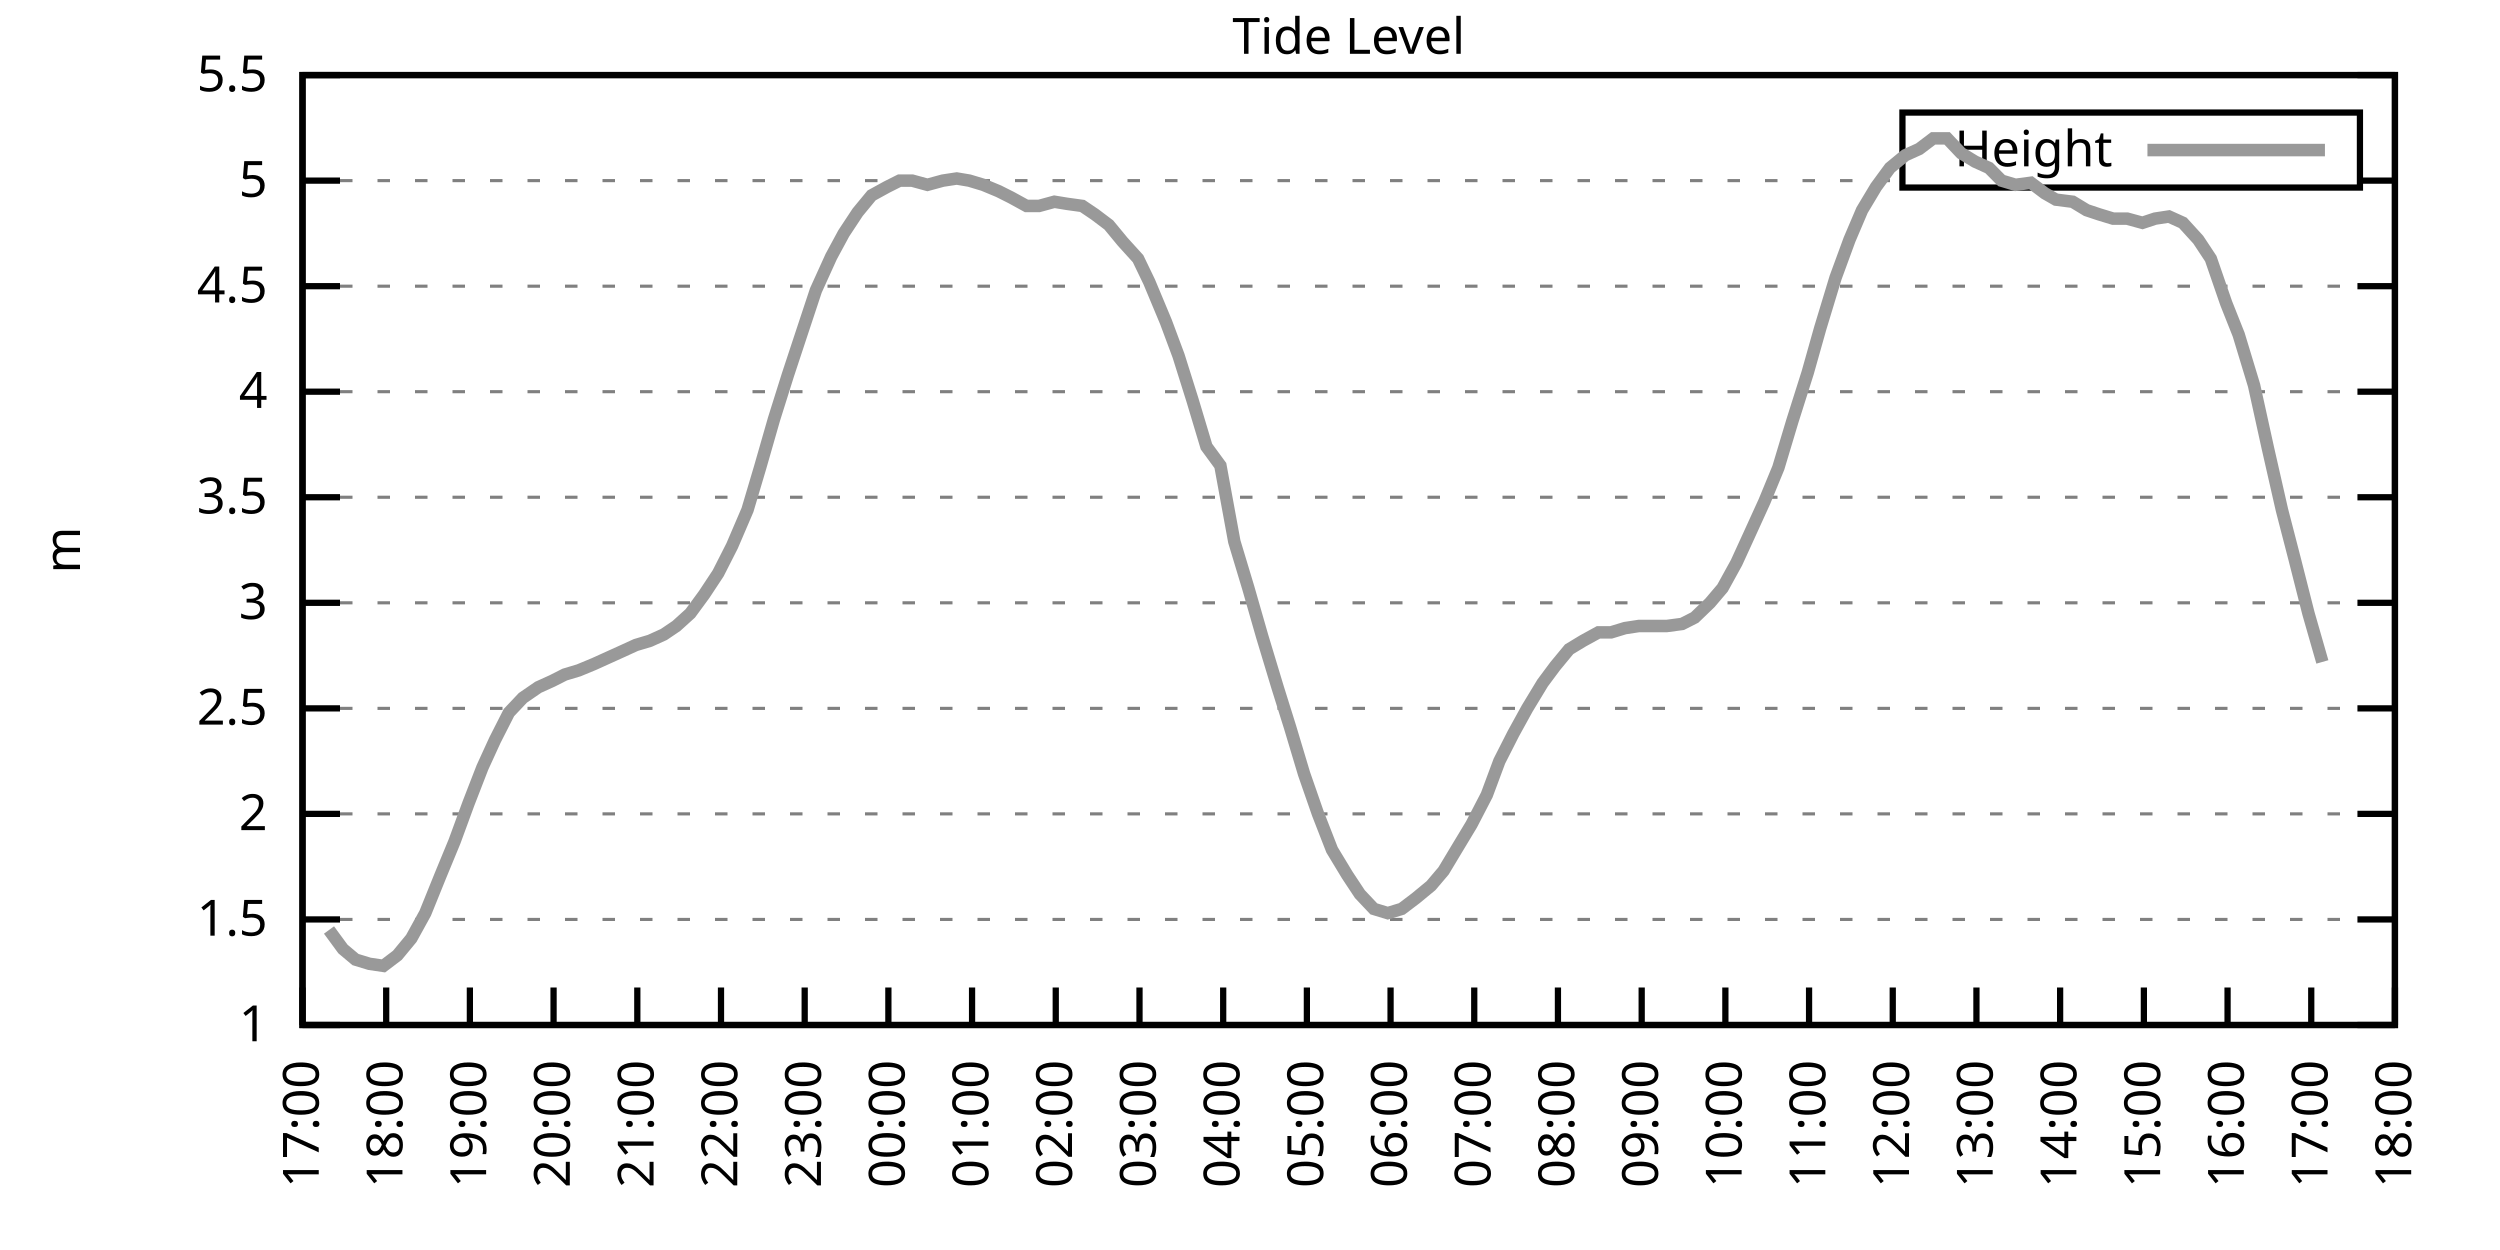
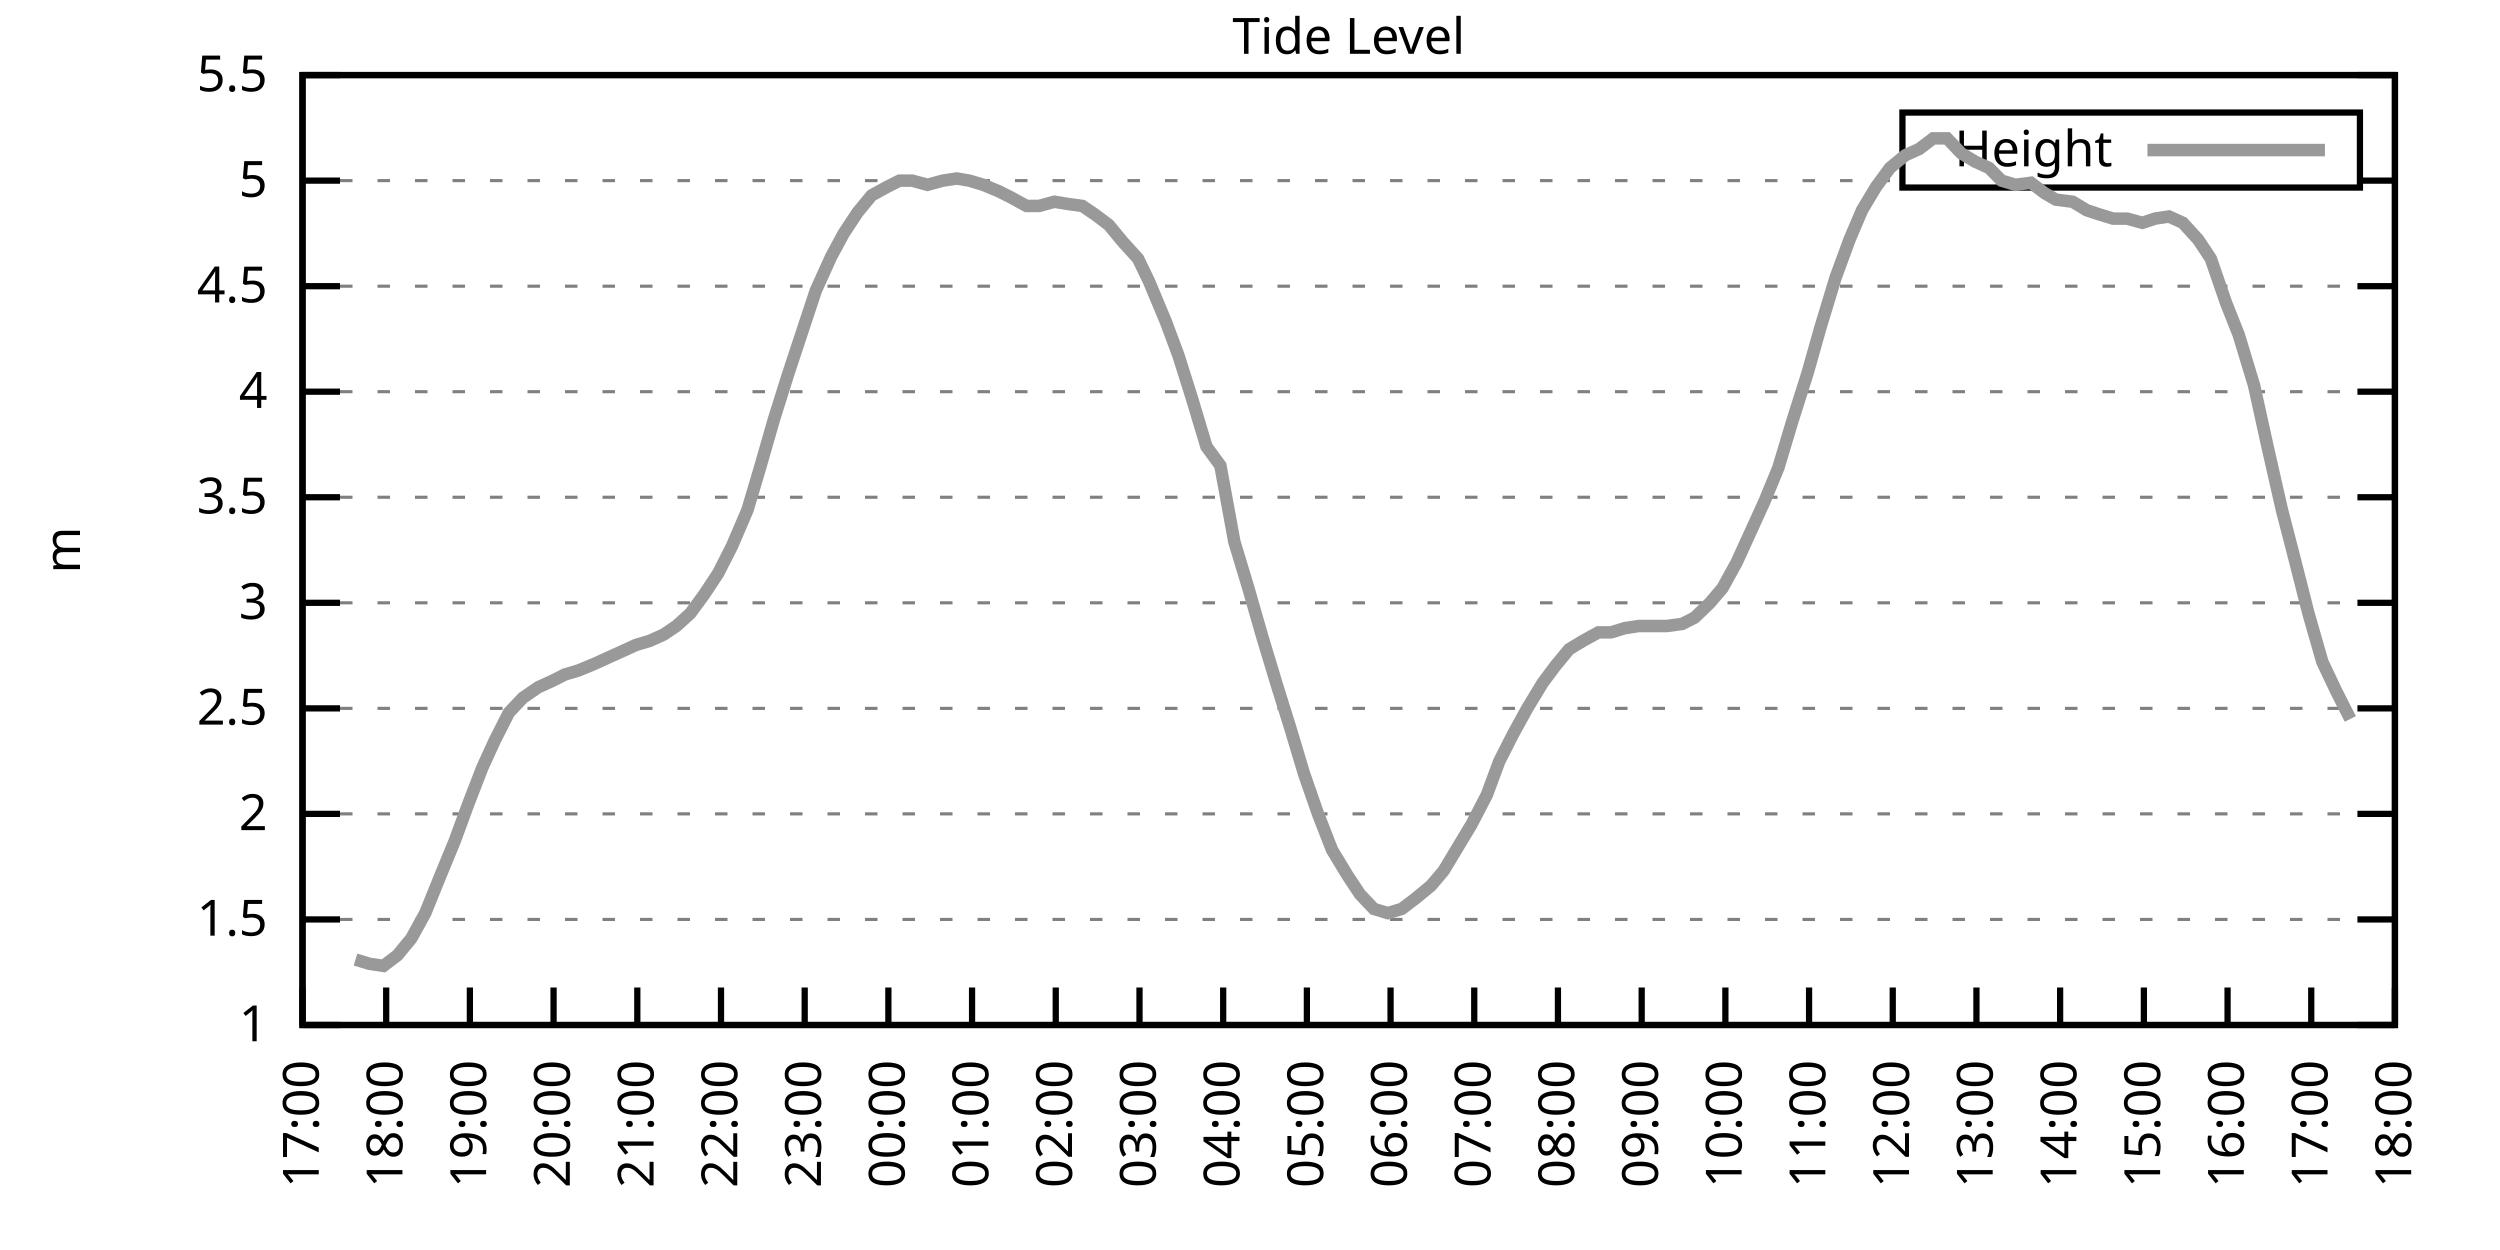
<svg xmlns="http://www.w3.org/2000/svg" xmlns:xlink="http://www.w3.org/1999/xlink" width="400" height="200" viewBox="0 0 400 200">
  <g id="gnuplot_canvas">
    <rect x="0" y="0" width="400" height="200" fill="none" />
    <defs>
      <circle id="gpDot" r="0.5" stroke-width="0.5" stroke="currentColor" />
      <path id="gpPt0" stroke-width="0.333" stroke="currentColor" d="M-1,0 h2 M0,-1 v2" />
      <path id="gpPt1" stroke-width="0.333" stroke="currentColor" d="M-1,-1 L1,1 M1,-1 L-1,1" />
      <path id="gpPt2" stroke-width="0.333" stroke="currentColor" d="M-1,0 L1,0 M0,-1 L0,1 M-1,-1 L1,1 M-1,1 L1,-1" />
      <rect id="gpPt3" stroke-width="0.333" stroke="currentColor" x="-1" y="-1" width="2" height="2" />
      <rect id="gpPt4" stroke-width="0.333" stroke="currentColor" fill="currentColor" x="-1" y="-1" width="2" height="2" />
      <circle id="gpPt5" stroke-width="0.333" stroke="currentColor" cx="0" cy="0" r="1" />
      <use xlink:href="#gpPt5" id="gpPt6" fill="currentColor" stroke="none" />
      <path id="gpPt7" stroke-width="0.333" stroke="currentColor" d="M0,-1.33 L-1.33,0.67 L1.33,0.67 z" />
      <use xlink:href="#gpPt7" id="gpPt8" fill="currentColor" stroke="none" />
      <use xlink:href="#gpPt7" id="gpPt9" stroke="currentColor" transform="rotate(180)" />
      <use xlink:href="#gpPt9" id="gpPt10" fill="currentColor" stroke="none" />
      <use xlink:href="#gpPt3" id="gpPt11" stroke="currentColor" transform="rotate(45)" />
      <use xlink:href="#gpPt11" id="gpPt12" fill="currentColor" stroke="none" />
      <path id="gpPt13" stroke-width="0.333" stroke="currentColor" d="M0,1.330 L1.265,0.411 L0.782,-1.067 L-0.782,-1.076 L-1.265,0.411 z" />
      <use xlink:href="#gpPt13" id="gpPt14" fill="currentColor" stroke="none" />
      <filter id="textbox" filterUnits="objectBoundingBox" x="0" y="0" height="1" width="1">
        <feFlood flood-color="white" flood-opacity="1" result="bgnd" />
        <feComposite in="SourceGraphic" in2="bgnd" operator="atop" />
      </filter>
      <filter id="greybox" filterUnits="objectBoundingBox" x="0" y="0" height="1" width="1">
        <feFlood flood-color="lightgrey" flood-opacity="1" result="grey" />
        <feComposite in="SourceGraphic" in2="grey" operator="atop" />
      </filter>
    </defs>
    <g fill="none" color="white" stroke="currentColor" stroke-width="1.00" stroke-linecap="butt" stroke-linejoin="miter">
</g>
    <g fill="none" color="black" stroke="currentColor" stroke-width="1.00" stroke-linecap="butt" stroke-linejoin="miter">
      <g stroke="none" shape-rendering="crispEdges">
        <polygon fill="rgb(255, 255, 255)" points="48.40,164.00 383.18,164.00 383.18,12.02 48.40,12.02 " />
      </g>
    </g>
    <g fill="none" color="black" stroke="currentColor" stroke-width="1.00" stroke-linecap="butt" stroke-linejoin="miter">
</g>
    <g fill="none" color="black" stroke="black" stroke-width="0.50" stroke-linecap="butt" stroke-linejoin="miter">
</g>
    <g fill="none" color="gray" stroke="currentColor" stroke-width="0.50" stroke-linecap="butt" stroke-linejoin="miter">
      <path stroke="gray" stroke-dasharray="2,4" class="gridline" d="M48.40,164.00 L383.19,164.00  " />
    </g>
    <g fill="none" color="gray" stroke="gray" stroke-width="1.00" stroke-linecap="butt" stroke-linejoin="miter">
</g>
    <g fill="none" color="black" stroke="currentColor" stroke-width="1.00" stroke-linecap="butt" stroke-linejoin="miter">
      <path stroke="black" d="M48.40,164.00 L54.40,164.00 M383.19,164.00 L377.19,164.00  " />
      <g transform="translate(42.80,166.60)" stroke="none" fill="black" font-family="Sans" font-size="8.00" text-anchor="end">
        <text>
          <tspan font-family="Sans"> 1</tspan>
        </text>
      </g>
    </g>
    <g fill="none" color="black" stroke="currentColor" stroke-width="1.00" stroke-linecap="butt" stroke-linejoin="miter">
</g>
    <g fill="none" color="black" stroke="black" stroke-width="0.50" stroke-linecap="butt" stroke-linejoin="miter">
</g>
    <g fill="none" color="gray" stroke="currentColor" stroke-width="0.50" stroke-linecap="butt" stroke-linejoin="miter">
      <path stroke="gray" stroke-dasharray="2,4" class="gridline" d="M48.40,147.11 L383.19,147.11  " />
    </g>
    <g fill="none" color="gray" stroke="gray" stroke-width="1.00" stroke-linecap="butt" stroke-linejoin="miter">
</g>
    <g fill="none" color="black" stroke="currentColor" stroke-width="1.00" stroke-linecap="butt" stroke-linejoin="miter">
      <path stroke="black" d="M48.40,147.11 L54.40,147.11 M383.19,147.11 L377.19,147.11  " />
      <g transform="translate(42.80,149.71)" stroke="none" fill="black" font-family="Sans" font-size="8.00" text-anchor="end">
        <text>
          <tspan font-family="Sans"> 1.5</tspan>
        </text>
      </g>
    </g>
    <g fill="none" color="black" stroke="currentColor" stroke-width="1.00" stroke-linecap="butt" stroke-linejoin="miter">
</g>
    <g fill="none" color="black" stroke="black" stroke-width="0.50" stroke-linecap="butt" stroke-linejoin="miter">
</g>
    <g fill="none" color="gray" stroke="currentColor" stroke-width="0.50" stroke-linecap="butt" stroke-linejoin="miter">
      <path stroke="gray" stroke-dasharray="2,4" class="gridline" d="M48.40,130.22 L383.19,130.22  " />
    </g>
    <g fill="none" color="gray" stroke="gray" stroke-width="1.00" stroke-linecap="butt" stroke-linejoin="miter">
</g>
    <g fill="none" color="black" stroke="currentColor" stroke-width="1.00" stroke-linecap="butt" stroke-linejoin="miter">
      <path stroke="black" d="M48.40,130.22 L54.40,130.22 M383.19,130.22 L377.19,130.22  " />
      <g transform="translate(42.80,132.82)" stroke="none" fill="black" font-family="Sans" font-size="8.00" text-anchor="end">
        <text>
          <tspan font-family="Sans"> 2</tspan>
        </text>
      </g>
    </g>
    <g fill="none" color="black" stroke="currentColor" stroke-width="1.00" stroke-linecap="butt" stroke-linejoin="miter">
</g>
    <g fill="none" color="black" stroke="black" stroke-width="0.50" stroke-linecap="butt" stroke-linejoin="miter">
</g>
    <g fill="none" color="gray" stroke="currentColor" stroke-width="0.50" stroke-linecap="butt" stroke-linejoin="miter">
      <path stroke="gray" stroke-dasharray="2,4" class="gridline" d="M48.40,113.34 L383.19,113.34  " />
    </g>
    <g fill="none" color="gray" stroke="gray" stroke-width="1.00" stroke-linecap="butt" stroke-linejoin="miter">
</g>
    <g fill="none" color="black" stroke="currentColor" stroke-width="1.00" stroke-linecap="butt" stroke-linejoin="miter">
      <path stroke="black" d="M48.40,113.34 L54.40,113.34 M383.19,113.34 L377.19,113.34  " />
      <g transform="translate(42.80,115.94)" stroke="none" fill="black" font-family="Sans" font-size="8.00" text-anchor="end">
        <text>
          <tspan font-family="Sans"> 2.5</tspan>
        </text>
      </g>
    </g>
    <g fill="none" color="black" stroke="currentColor" stroke-width="1.00" stroke-linecap="butt" stroke-linejoin="miter">
</g>
    <g fill="none" color="black" stroke="black" stroke-width="0.50" stroke-linecap="butt" stroke-linejoin="miter">
</g>
    <g fill="none" color="gray" stroke="currentColor" stroke-width="0.50" stroke-linecap="butt" stroke-linejoin="miter">
      <path stroke="gray" stroke-dasharray="2,4" class="gridline" d="M48.40,96.45 L383.19,96.45  " />
    </g>
    <g fill="none" color="gray" stroke="gray" stroke-width="1.00" stroke-linecap="butt" stroke-linejoin="miter">
</g>
    <g fill="none" color="black" stroke="currentColor" stroke-width="1.00" stroke-linecap="butt" stroke-linejoin="miter">
      <path stroke="black" d="M48.40,96.45 L54.40,96.45 M383.19,96.45 L377.19,96.45  " />
      <g transform="translate(42.80,99.05)" stroke="none" fill="black" font-family="Sans" font-size="8.00" text-anchor="end">
        <text>
          <tspan font-family="Sans"> 3</tspan>
        </text>
      </g>
    </g>
    <g fill="none" color="black" stroke="currentColor" stroke-width="1.00" stroke-linecap="butt" stroke-linejoin="miter">
</g>
    <g fill="none" color="black" stroke="black" stroke-width="0.50" stroke-linecap="butt" stroke-linejoin="miter">
</g>
    <g fill="none" color="gray" stroke="currentColor" stroke-width="0.50" stroke-linecap="butt" stroke-linejoin="miter">
      <path stroke="gray" stroke-dasharray="2,4" class="gridline" d="M48.40,79.56 L383.19,79.56  " />
    </g>
    <g fill="none" color="gray" stroke="gray" stroke-width="1.00" stroke-linecap="butt" stroke-linejoin="miter">
</g>
    <g fill="none" color="black" stroke="currentColor" stroke-width="1.00" stroke-linecap="butt" stroke-linejoin="miter">
      <path stroke="black" d="M48.40,79.56 L54.40,79.56 M383.19,79.56 L377.19,79.56  " />
      <g transform="translate(42.80,82.16)" stroke="none" fill="black" font-family="Sans" font-size="8.00" text-anchor="end">
        <text>
          <tspan font-family="Sans"> 3.5</tspan>
        </text>
      </g>
    </g>
    <g fill="none" color="black" stroke="currentColor" stroke-width="1.00" stroke-linecap="butt" stroke-linejoin="miter">
</g>
    <g fill="none" color="black" stroke="black" stroke-width="0.50" stroke-linecap="butt" stroke-linejoin="miter">
</g>
    <g fill="none" color="gray" stroke="currentColor" stroke-width="0.50" stroke-linecap="butt" stroke-linejoin="miter">
      <path stroke="gray" stroke-dasharray="2,4" class="gridline" d="M48.40,62.67 L383.19,62.67  " />
    </g>
    <g fill="none" color="gray" stroke="gray" stroke-width="1.00" stroke-linecap="butt" stroke-linejoin="miter">
</g>
    <g fill="none" color="black" stroke="currentColor" stroke-width="1.00" stroke-linecap="butt" stroke-linejoin="miter">
      <path stroke="black" d="M48.40,62.67 L54.40,62.67 M383.19,62.67 L377.19,62.67  " />
      <g transform="translate(42.80,65.27)" stroke="none" fill="black" font-family="Sans" font-size="8.00" text-anchor="end">
        <text>
          <tspan font-family="Sans"> 4</tspan>
        </text>
      </g>
    </g>
    <g fill="none" color="black" stroke="currentColor" stroke-width="1.00" stroke-linecap="butt" stroke-linejoin="miter">
</g>
    <g fill="none" color="black" stroke="black" stroke-width="0.50" stroke-linecap="butt" stroke-linejoin="miter">
</g>
    <g fill="none" color="gray" stroke="currentColor" stroke-width="0.50" stroke-linecap="butt" stroke-linejoin="miter">
      <path stroke="gray" stroke-dasharray="2,4" class="gridline" d="M48.40,45.79 L383.19,45.79  " />
    </g>
    <g fill="none" color="gray" stroke="gray" stroke-width="1.00" stroke-linecap="butt" stroke-linejoin="miter">
</g>
    <g fill="none" color="black" stroke="currentColor" stroke-width="1.00" stroke-linecap="butt" stroke-linejoin="miter">
      <path stroke="black" d="M48.40,45.79 L54.40,45.79 M383.19,45.79 L377.19,45.79  " />
      <g transform="translate(42.80,48.39)" stroke="none" fill="black" font-family="Sans" font-size="8.00" text-anchor="end">
        <text>
          <tspan font-family="Sans"> 4.5</tspan>
        </text>
      </g>
    </g>
    <g fill="none" color="black" stroke="currentColor" stroke-width="1.00" stroke-linecap="butt" stroke-linejoin="miter">
</g>
    <g fill="none" color="black" stroke="black" stroke-width="0.50" stroke-linecap="butt" stroke-linejoin="miter">
</g>
    <g fill="none" color="gray" stroke="currentColor" stroke-width="0.50" stroke-linecap="butt" stroke-linejoin="miter">
      <path stroke="gray" stroke-dasharray="2,4" class="gridline" d="M48.40,28.90 L304.39,28.90 M377.59,28.90 L383.19,28.90  " />
    </g>
    <g fill="none" color="gray" stroke="gray" stroke-width="1.00" stroke-linecap="butt" stroke-linejoin="miter">
</g>
    <g fill="none" color="black" stroke="currentColor" stroke-width="1.00" stroke-linecap="butt" stroke-linejoin="miter">
      <path stroke="black" d="M48.40,28.90 L54.40,28.90 M383.19,28.90 L377.19,28.90  " />
      <g transform="translate(42.80,31.50)" stroke="none" fill="black" font-family="Sans" font-size="8.00" text-anchor="end">
        <text>
          <tspan font-family="Sans"> 5</tspan>
        </text>
      </g>
    </g>
    <g fill="none" color="black" stroke="currentColor" stroke-width="1.00" stroke-linecap="butt" stroke-linejoin="miter">
</g>
    <g fill="none" color="black" stroke="black" stroke-width="0.50" stroke-linecap="butt" stroke-linejoin="miter">
</g>
    <g fill="none" color="gray" stroke="currentColor" stroke-width="0.50" stroke-linecap="butt" stroke-linejoin="miter">
      <path stroke="gray" stroke-dasharray="2,4" class="gridline" d="M48.40,12.01 L383.19,12.01  " />
    </g>
    <g fill="none" color="gray" stroke="gray" stroke-width="1.00" stroke-linecap="butt" stroke-linejoin="miter">
</g>
    <g fill="none" color="black" stroke="currentColor" stroke-width="1.00" stroke-linecap="butt" stroke-linejoin="miter">
      <path stroke="black" d="M48.40,12.01 L54.40,12.01 M383.19,12.01 L377.19,12.01  " />
      <g transform="translate(42.80,14.61)" stroke="none" fill="black" font-family="Sans" font-size="8.00" text-anchor="end">
        <text>
          <tspan font-family="Sans"> 5.5</tspan>
        </text>
      </g>
    </g>
    <g fill="none" color="black" stroke="currentColor" stroke-width="1.00" stroke-linecap="butt" stroke-linejoin="miter">
      <path stroke="black" d="M48.40,164.00 L48.40,158.00  " />
      <g transform="translate(51.00,169.60) rotate(270.00)" stroke="none" fill="black" font-family="Sans" font-size="8.00" text-anchor="end">
        <text>
          <tspan font-family="Sans">17:00</tspan>
        </text>
      </g>
    </g>
    <g fill="none" color="black" stroke="currentColor" stroke-width="1.00" stroke-linecap="butt" stroke-linejoin="miter">
      <path stroke="black" d="M61.79,164.00 L61.79,158.00  " />
      <g transform="translate(64.39,169.60) rotate(270.00)" stroke="none" fill="black" font-family="Sans" font-size="8.00" text-anchor="end">
        <text>
          <tspan font-family="Sans">18:00</tspan>
        </text>
      </g>
    </g>
    <g fill="none" color="black" stroke="currentColor" stroke-width="1.00" stroke-linecap="butt" stroke-linejoin="miter">
      <path stroke="black" d="M75.18,164.00 L75.18,158.00  " />
      <g transform="translate(77.78,169.60) rotate(270.00)" stroke="none" fill="black" font-family="Sans" font-size="8.00" text-anchor="end">
        <text>
          <tspan font-family="Sans">19:00</tspan>
        </text>
      </g>
    </g>
    <g fill="none" color="black" stroke="currentColor" stroke-width="1.00" stroke-linecap="butt" stroke-linejoin="miter">
      <path stroke="black" d="M88.57,164.00 L88.57,158.00  " />
      <g transform="translate(91.17,169.60) rotate(270.00)" stroke="none" fill="black" font-family="Sans" font-size="8.00" text-anchor="end">
        <text>
          <tspan font-family="Sans">20:00</tspan>
        </text>
      </g>
    </g>
    <g fill="none" color="black" stroke="currentColor" stroke-width="1.00" stroke-linecap="butt" stroke-linejoin="miter">
      <path stroke="black" d="M101.97,164.00 L101.97,158.00  " />
      <g transform="translate(104.57,169.60) rotate(270.00)" stroke="none" fill="black" font-family="Sans" font-size="8.00" text-anchor="end">
        <text>
          <tspan font-family="Sans">21:00</tspan>
        </text>
      </g>
    </g>
    <g fill="none" color="black" stroke="currentColor" stroke-width="1.00" stroke-linecap="butt" stroke-linejoin="miter">
      <path stroke="black" d="M115.36,164.00 L115.36,158.00  " />
      <g transform="translate(117.96,169.60) rotate(270.00)" stroke="none" fill="black" font-family="Sans" font-size="8.00" text-anchor="end">
        <text>
          <tspan font-family="Sans">22:00</tspan>
        </text>
      </g>
    </g>
    <g fill="none" color="black" stroke="currentColor" stroke-width="1.00" stroke-linecap="butt" stroke-linejoin="miter">
      <path stroke="black" d="M128.75,164.00 L128.75,158.00  " />
      <g transform="translate(131.35,169.60) rotate(270.00)" stroke="none" fill="black" font-family="Sans" font-size="8.00" text-anchor="end">
        <text>
          <tspan font-family="Sans">23:00</tspan>
        </text>
      </g>
    </g>
    <g fill="none" color="black" stroke="currentColor" stroke-width="1.00" stroke-linecap="butt" stroke-linejoin="miter">
      <path stroke="black" d="M142.14,164.00 L142.14,158.00  " />
      <g transform="translate(144.74,169.60) rotate(270.00)" stroke="none" fill="black" font-family="Sans" font-size="8.00" text-anchor="end">
        <text>
          <tspan font-family="Sans">00:00</tspan>
        </text>
      </g>
    </g>
    <g fill="none" color="black" stroke="currentColor" stroke-width="1.00" stroke-linecap="butt" stroke-linejoin="miter">
      <path stroke="black" d="M155.53,164.00 L155.53,158.00  " />
      <g transform="translate(158.13,169.60) rotate(270.00)" stroke="none" fill="black" font-family="Sans" font-size="8.00" text-anchor="end">
        <text>
          <tspan font-family="Sans">01:00</tspan>
        </text>
      </g>
    </g>
    <g fill="none" color="black" stroke="currentColor" stroke-width="1.00" stroke-linecap="butt" stroke-linejoin="miter">
      <path stroke="black" d="M168.92,164.00 L168.92,158.00  " />
      <g transform="translate(171.52,169.60) rotate(270.00)" stroke="none" fill="black" font-family="Sans" font-size="8.00" text-anchor="end">
        <text>
          <tspan font-family="Sans">02:00</tspan>
        </text>
      </g>
    </g>
    <g fill="none" color="black" stroke="currentColor" stroke-width="1.00" stroke-linecap="butt" stroke-linejoin="miter">
      <path stroke="black" d="M182.32,164.00 L182.32,158.00  " />
      <g transform="translate(184.92,169.60) rotate(270.00)" stroke="none" fill="black" font-family="Sans" font-size="8.00" text-anchor="end">
        <text>
          <tspan font-family="Sans">03:00</tspan>
        </text>
      </g>
    </g>
    <g fill="none" color="black" stroke="currentColor" stroke-width="1.00" stroke-linecap="butt" stroke-linejoin="miter">
      <path stroke="black" d="M195.71,164.00 L195.71,158.00  " />
      <g transform="translate(198.31,169.60) rotate(270.00)" stroke="none" fill="black" font-family="Sans" font-size="8.00" text-anchor="end">
        <text>
          <tspan font-family="Sans">04:00</tspan>
        </text>
      </g>
    </g>
    <g fill="none" color="black" stroke="currentColor" stroke-width="1.00" stroke-linecap="butt" stroke-linejoin="miter">
      <path stroke="black" d="M209.10,164.00 L209.10,158.00  " />
      <g transform="translate(211.70,169.60) rotate(270.00)" stroke="none" fill="black" font-family="Sans" font-size="8.00" text-anchor="end">
        <text>
          <tspan font-family="Sans">05:00</tspan>
        </text>
      </g>
    </g>
    <g fill="none" color="black" stroke="currentColor" stroke-width="1.00" stroke-linecap="butt" stroke-linejoin="miter">
      <path stroke="black" d="M222.49,164.00 L222.49,158.00  " />
      <g transform="translate(225.09,169.60) rotate(270.00)" stroke="none" fill="black" font-family="Sans" font-size="8.00" text-anchor="end">
        <text>
          <tspan font-family="Sans">06:00</tspan>
        </text>
      </g>
    </g>
    <g fill="none" color="black" stroke="currentColor" stroke-width="1.00" stroke-linecap="butt" stroke-linejoin="miter">
      <path stroke="black" d="M235.88,164.00 L235.88,158.00  " />
      <g transform="translate(238.48,169.60) rotate(270.00)" stroke="none" fill="black" font-family="Sans" font-size="8.00" text-anchor="end">
        <text>
          <tspan font-family="Sans">07:00</tspan>
        </text>
      </g>
    </g>
    <g fill="none" color="black" stroke="currentColor" stroke-width="1.00" stroke-linecap="butt" stroke-linejoin="miter">
      <path stroke="black" d="M249.27,164.00 L249.27,158.00  " />
      <g transform="translate(251.87,169.60) rotate(270.00)" stroke="none" fill="black" font-family="Sans" font-size="8.00" text-anchor="end">
        <text>
          <tspan font-family="Sans">08:00</tspan>
        </text>
      </g>
    </g>
    <g fill="none" color="black" stroke="currentColor" stroke-width="1.00" stroke-linecap="butt" stroke-linejoin="miter">
      <path stroke="black" d="M262.67,164.00 L262.67,158.00  " />
      <g transform="translate(265.27,169.60) rotate(270.00)" stroke="none" fill="black" font-family="Sans" font-size="8.00" text-anchor="end">
        <text>
          <tspan font-family="Sans">09:00</tspan>
        </text>
      </g>
    </g>
    <g fill="none" color="black" stroke="currentColor" stroke-width="1.00" stroke-linecap="butt" stroke-linejoin="miter">
      <path stroke="black" d="M276.06,164.00 L276.06,158.00  " />
      <g transform="translate(278.66,169.60) rotate(270.00)" stroke="none" fill="black" font-family="Sans" font-size="8.00" text-anchor="end">
        <text>
          <tspan font-family="Sans">10:00</tspan>
        </text>
      </g>
    </g>
    <g fill="none" color="black" stroke="currentColor" stroke-width="1.00" stroke-linecap="butt" stroke-linejoin="miter">
      <path stroke="black" d="M289.45,164.00 L289.45,158.00  " />
      <g transform="translate(292.05,169.60) rotate(270.00)" stroke="none" fill="black" font-family="Sans" font-size="8.00" text-anchor="end">
        <text>
          <tspan font-family="Sans">11:00</tspan>
        </text>
      </g>
    </g>
    <g fill="none" color="black" stroke="currentColor" stroke-width="1.00" stroke-linecap="butt" stroke-linejoin="miter">
      <path stroke="black" d="M302.84,164.00 L302.84,158.00  " />
      <g transform="translate(305.44,169.60) rotate(270.00)" stroke="none" fill="black" font-family="Sans" font-size="8.00" text-anchor="end">
        <text>
          <tspan font-family="Sans">12:00</tspan>
        </text>
      </g>
    </g>
    <g fill="none" color="black" stroke="currentColor" stroke-width="1.00" stroke-linecap="butt" stroke-linejoin="miter">
      <path stroke="black" d="M316.23,164.00 L316.23,158.00  " />
      <g transform="translate(318.83,169.60) rotate(270.00)" stroke="none" fill="black" font-family="Sans" font-size="8.00" text-anchor="end">
        <text>
          <tspan font-family="Sans">13:00</tspan>
        </text>
      </g>
    </g>
    <g fill="none" color="black" stroke="currentColor" stroke-width="1.00" stroke-linecap="butt" stroke-linejoin="miter">
      <path stroke="black" d="M329.62,164.00 L329.62,158.00  " />
      <g transform="translate(332.22,169.60) rotate(270.00)" stroke="none" fill="black" font-family="Sans" font-size="8.00" text-anchor="end">
        <text>
          <tspan font-family="Sans">14:00</tspan>
        </text>
      </g>
    </g>
    <g fill="none" color="black" stroke="currentColor" stroke-width="1.00" stroke-linecap="butt" stroke-linejoin="miter">
      <path stroke="black" d="M343.02,164.00 L343.02,158.00  " />
      <g transform="translate(345.62,169.60) rotate(270.00)" stroke="none" fill="black" font-family="Sans" font-size="8.00" text-anchor="end">
        <text>
          <tspan font-family="Sans">15:00</tspan>
        </text>
      </g>
    </g>
    <g fill="none" color="black" stroke="currentColor" stroke-width="1.00" stroke-linecap="butt" stroke-linejoin="miter">
      <path stroke="black" d="M356.41,164.00 L356.41,158.00  " />
      <g transform="translate(359.01,169.60) rotate(270.00)" stroke="none" fill="black" font-family="Sans" font-size="8.00" text-anchor="end">
        <text>
          <tspan font-family="Sans">16:00</tspan>
        </text>
      </g>
    </g>
    <g fill="none" color="black" stroke="currentColor" stroke-width="1.00" stroke-linecap="butt" stroke-linejoin="miter">
      <path stroke="black" d="M369.80,164.00 L369.80,158.00  " />
      <g transform="translate(372.40,169.60) rotate(270.00)" stroke="none" fill="black" font-family="Sans" font-size="8.00" text-anchor="end">
        <text>
          <tspan font-family="Sans">17:00</tspan>
        </text>
      </g>
    </g>
    <g fill="none" color="black" stroke="currentColor" stroke-width="1.00" stroke-linecap="butt" stroke-linejoin="miter">
      <path stroke="black" d="M383.19,164.00 L383.19,158.00  " />
      <g transform="translate(385.79,169.60) rotate(270.00)" stroke="none" fill="black" font-family="Sans" font-size="8.00" text-anchor="end">
        <text>
          <tspan font-family="Sans">18:00</tspan>
        </text>
      </g>
    </g>
    <g fill="none" color="black" stroke="currentColor" stroke-width="1.00" stroke-linecap="butt" stroke-linejoin="miter">
</g>
    <g fill="none" color="black" stroke="currentColor" stroke-width="1.00" stroke-linecap="butt" stroke-linejoin="miter">
      <path stroke="black" d="M48.40,12.01 L48.40,164.00 L383.19,164.00 L383.19,12.01 L48.40,12.01 Z  " />
    </g>
    <g fill="none" color="black" stroke="currentColor" stroke-width="1.00" stroke-linecap="butt" stroke-linejoin="miter">
</g>
    <g fill="none" color="black" stroke="currentColor" stroke-width="1.00" stroke-linecap="butt" stroke-linejoin="miter">
      <path stroke="black" d="M304.39,30.01 L304.39,18.01 L377.59,18.01 L377.59,30.01 L304.39,30.01 Z  " />
    </g>
    <g id="Tide_level_plot_1">
      <g fill="none" color="white" stroke="black" stroke-width="2.00" stroke-linecap="butt" stroke-linejoin="miter">
</g>
      <g fill="none" color="black" stroke="currentColor" stroke-width="2.00" stroke-linecap="butt" stroke-linejoin="miter">
        <g transform="translate(337.99,26.61)" stroke="none" fill="black" font-family="Sans" font-size="8.00" text-anchor="end">
          <text>
            <tspan font-family="Sans">Height</tspan>
          </text>
        </g>
      </g>
      <g fill="none" color="black" stroke="currentColor" stroke-width="2.00" stroke-linecap="butt" stroke-linejoin="miter">
-         <path stroke="rgb(153, 153, 153)" d="M343.59,24.01 L371.99,24.01 M52.64,148.80 L54.87,151.84 L56.88,153.53 L59.11,154.21 L61.35,154.54 L63.58,152.85   L65.81,150.15 L68.04,146.10 L70.50,140.02 L72.73,134.62 L74.96,128.54 L77.19,122.79 L79.20,118.40 L81.43,114.01   L83.66,111.65 L86.12,109.96 L88.35,108.95 L90.36,107.93 L92.59,107.26 L95.05,106.24 L97.28,105.23 L99.51,104.22   L101.74,103.20 L103.98,102.53 L106.21,101.52 L108.22,100.16 L110.45,98.14 L112.68,95.10 L114.91,91.72 L117.14,87.33   L119.60,81.59 L121.61,74.83 L123.84,67.06 L126.07,59.97 L128.30,53.22 L130.54,46.46 L132.99,41.06 L135.00,37.34   L137.23,33.96 L139.46,31.26 L141.92,29.91 L143.93,28.90 L145.94,28.90 L148.39,29.57 L150.85,28.90 L153.08,28.56   L155.09,28.90 L157.32,29.57 L159.77,30.59 L161.78,31.60 L164.24,32.95 L166.25,32.95 L168.70,32.28 L170.71,32.61   L173.17,32.95 L175.17,34.30 L177.41,35.99 L179.64,38.69 L182.09,41.39 L183.88,45.11 L186.56,51.53 L188.57,56.93   L190.80,64.02 L193.03,71.45 L195.26,74.49 L197.49,86.65 L199.73,94.08 L201.96,101.85 L204.41,109.96 L206.42,116.38   L208.65,123.81 L210.88,130.22 L213.12,135.97 L215.57,140.02 L217.58,143.06 L219.81,145.42 L222.04,146.10 L224.28,145.42   L226.51,143.73 L228.96,141.71 L230.97,139.34 L233.20,135.63 L235.44,131.91 L237.89,127.18 L239.90,121.78 L242.13,117.39   L244.36,113.34 L246.82,109.28 L248.83,106.58 L251.06,103.88 L253.29,102.53 L255.75,101.18 L257.76,101.18 L259.99,100.50   L262.22,100.16 L264.45,100.16 L266.68,100.16 L269.14,99.83 L271.15,98.81 L273.60,96.45 L275.61,94.08 L277.84,90.03   L279.85,85.64 L282.31,80.24 L284.54,74.83 L286.77,67.40 L289.23,59.63 L291.23,52.54 L293.69,44.43 L295.92,38.35   L297.93,33.63 L300.16,29.91 L302.39,26.87 L304.85,24.84 L307.08,23.83 L309.31,22.14 L311.54,22.14 L313.78,24.51   L316.01,25.86 L318.24,26.87 L320.25,28.90 L322.48,29.57 L324.94,29.24 L327.17,30.92 L328.95,31.94 L331.63,32.28   L333.86,33.63 L335.87,34.30 L338.10,34.98 L340.34,34.98 L342.79,35.65 L344.80,34.98 L347.03,34.64 L349.26,35.65   L351.72,38.35 L353.73,41.39 L356.18,48.49 L358.19,53.55 L360.65,61.66 L362.88,71.79 L365.11,81.59 L367.12,89.36   L369.35,98.14 L371.58,105.91  " />
+         <path stroke="rgb(153, 153, 153)" d="M343.59,24.01 L371.99,24.01 M56.88,153.53 L59.11,154.21 L61.35,154.54 L63.58,152.85 L65.81,150.15 L68.04,146.10   L70.50,140.02 L72.73,134.62 L74.96,128.54 L77.19,122.79 L79.20,118.40 L81.43,114.01 L83.66,111.65 L86.12,109.96   L88.35,108.95 L90.36,107.93 L92.59,107.26 L95.05,106.24 L97.28,105.23 L99.51,104.22 L101.74,103.20 L103.98,102.53   L106.21,101.52 L108.22,100.16 L110.45,98.14 L112.68,95.10 L114.91,91.72 L117.14,87.33 L119.60,81.59 L121.61,74.83   L123.84,67.06 L126.07,59.97 L128.30,53.22 L130.54,46.46 L132.99,41.06 L135.00,37.34 L137.23,33.96 L139.46,31.26   L141.92,29.91 L143.93,28.90 L145.94,28.90 L148.39,29.57 L150.85,28.90 L153.08,28.56 L155.09,28.90 L157.32,29.57   L159.77,30.59 L161.78,31.60 L164.24,32.95 L166.25,32.95 L168.70,32.28 L170.71,32.61 L173.17,32.95 L175.17,34.30   L177.41,35.99 L179.64,38.69 L182.09,41.39 L183.88,45.11 L186.56,51.53 L188.57,56.93 L190.80,64.02 L193.03,71.45   L195.26,74.49 L197.49,86.65 L199.73,94.08 L201.96,101.85 L204.41,109.96 L206.42,116.38 L208.65,123.81 L210.88,130.22   L213.12,135.97 L215.57,140.02 L217.58,143.06 L219.81,145.42 L222.04,146.10 L224.28,145.42 L226.51,143.73 L228.96,141.71   L230.97,139.34 L233.20,135.63 L235.44,131.91 L237.89,127.18 L239.90,121.78 L242.13,117.39 L244.36,113.34 L246.82,109.28   L248.83,106.58 L251.06,103.88 L253.29,102.53 L255.75,101.18 L257.76,101.18 L259.99,100.50 L262.22,100.16 L264.45,100.16   L266.68,100.16 L269.14,99.83 L271.15,98.81 L273.60,96.45 L275.61,94.08 L277.84,90.03 L279.85,85.64 L282.31,80.24   L284.54,74.83 L286.77,67.40 L289.23,59.63 L291.23,52.54 L293.69,44.43 L295.92,38.35 L297.93,33.63 L300.16,29.91   L302.39,26.87 L304.85,24.84 L307.08,23.83 L309.31,22.14 L311.54,22.14 L313.78,24.51 L316.01,25.86 L318.24,26.87   L320.25,28.90 L322.48,29.57 L324.94,29.24 L327.17,30.92 L328.95,31.94 L331.63,32.28 L333.86,33.63 L335.87,34.30   L338.10,34.98 L340.34,34.98 L342.79,35.65 L344.80,34.98 L347.03,34.64 L349.26,35.65 L351.72,38.35 L353.73,41.39   L356.18,48.49 L358.19,53.55 L360.65,61.66 L362.88,71.79 L365.11,81.59 L367.12,89.36 L369.35,98.14 L371.58,105.91   L373.82,110.63 L376.05,115.03  " />
      </g>
    </g>
    <g fill="none" color="black" stroke="currentColor" stroke-width="2.00" stroke-linecap="butt" stroke-linejoin="miter">
</g>
    <g fill="none" color="black" stroke="black" stroke-width="1.00" stroke-linecap="butt" stroke-linejoin="miter">
</g>
    <g fill="none" color="black" stroke="currentColor" stroke-width="1.00" stroke-linecap="butt" stroke-linejoin="miter">
      <path stroke="black" d="M48.40,12.01 L48.40,164.00 L383.19,164.00 L383.19,12.01 L48.40,12.01 Z  " />
      <g transform="translate(12.80,88.01) rotate(270.00)" stroke="none" fill="black" font-family="Sans" font-size="8.00" text-anchor="middle">
        <text>
          <tspan font-family="Sans">m</tspan>
        </text>
      </g>
    </g>
    <g fill="none" color="black" stroke="currentColor" stroke-width="1.00" stroke-linecap="butt" stroke-linejoin="miter">
</g>
    <g fill="none" color="black" stroke="currentColor" stroke-width="1.00" stroke-linecap="butt" stroke-linejoin="miter">
      <g transform="translate(215.79,8.61)" stroke="none" fill="black" font-family="Sans" font-size="8.00" text-anchor="middle">
        <text>
          <tspan font-family="Sans">Tide Level</tspan>
        </text>
      </g>
    </g>
    <g fill="none" color="black" stroke="currentColor" stroke-width="1.00" stroke-linecap="butt" stroke-linejoin="miter">
</g>
  </g>
</svg>
